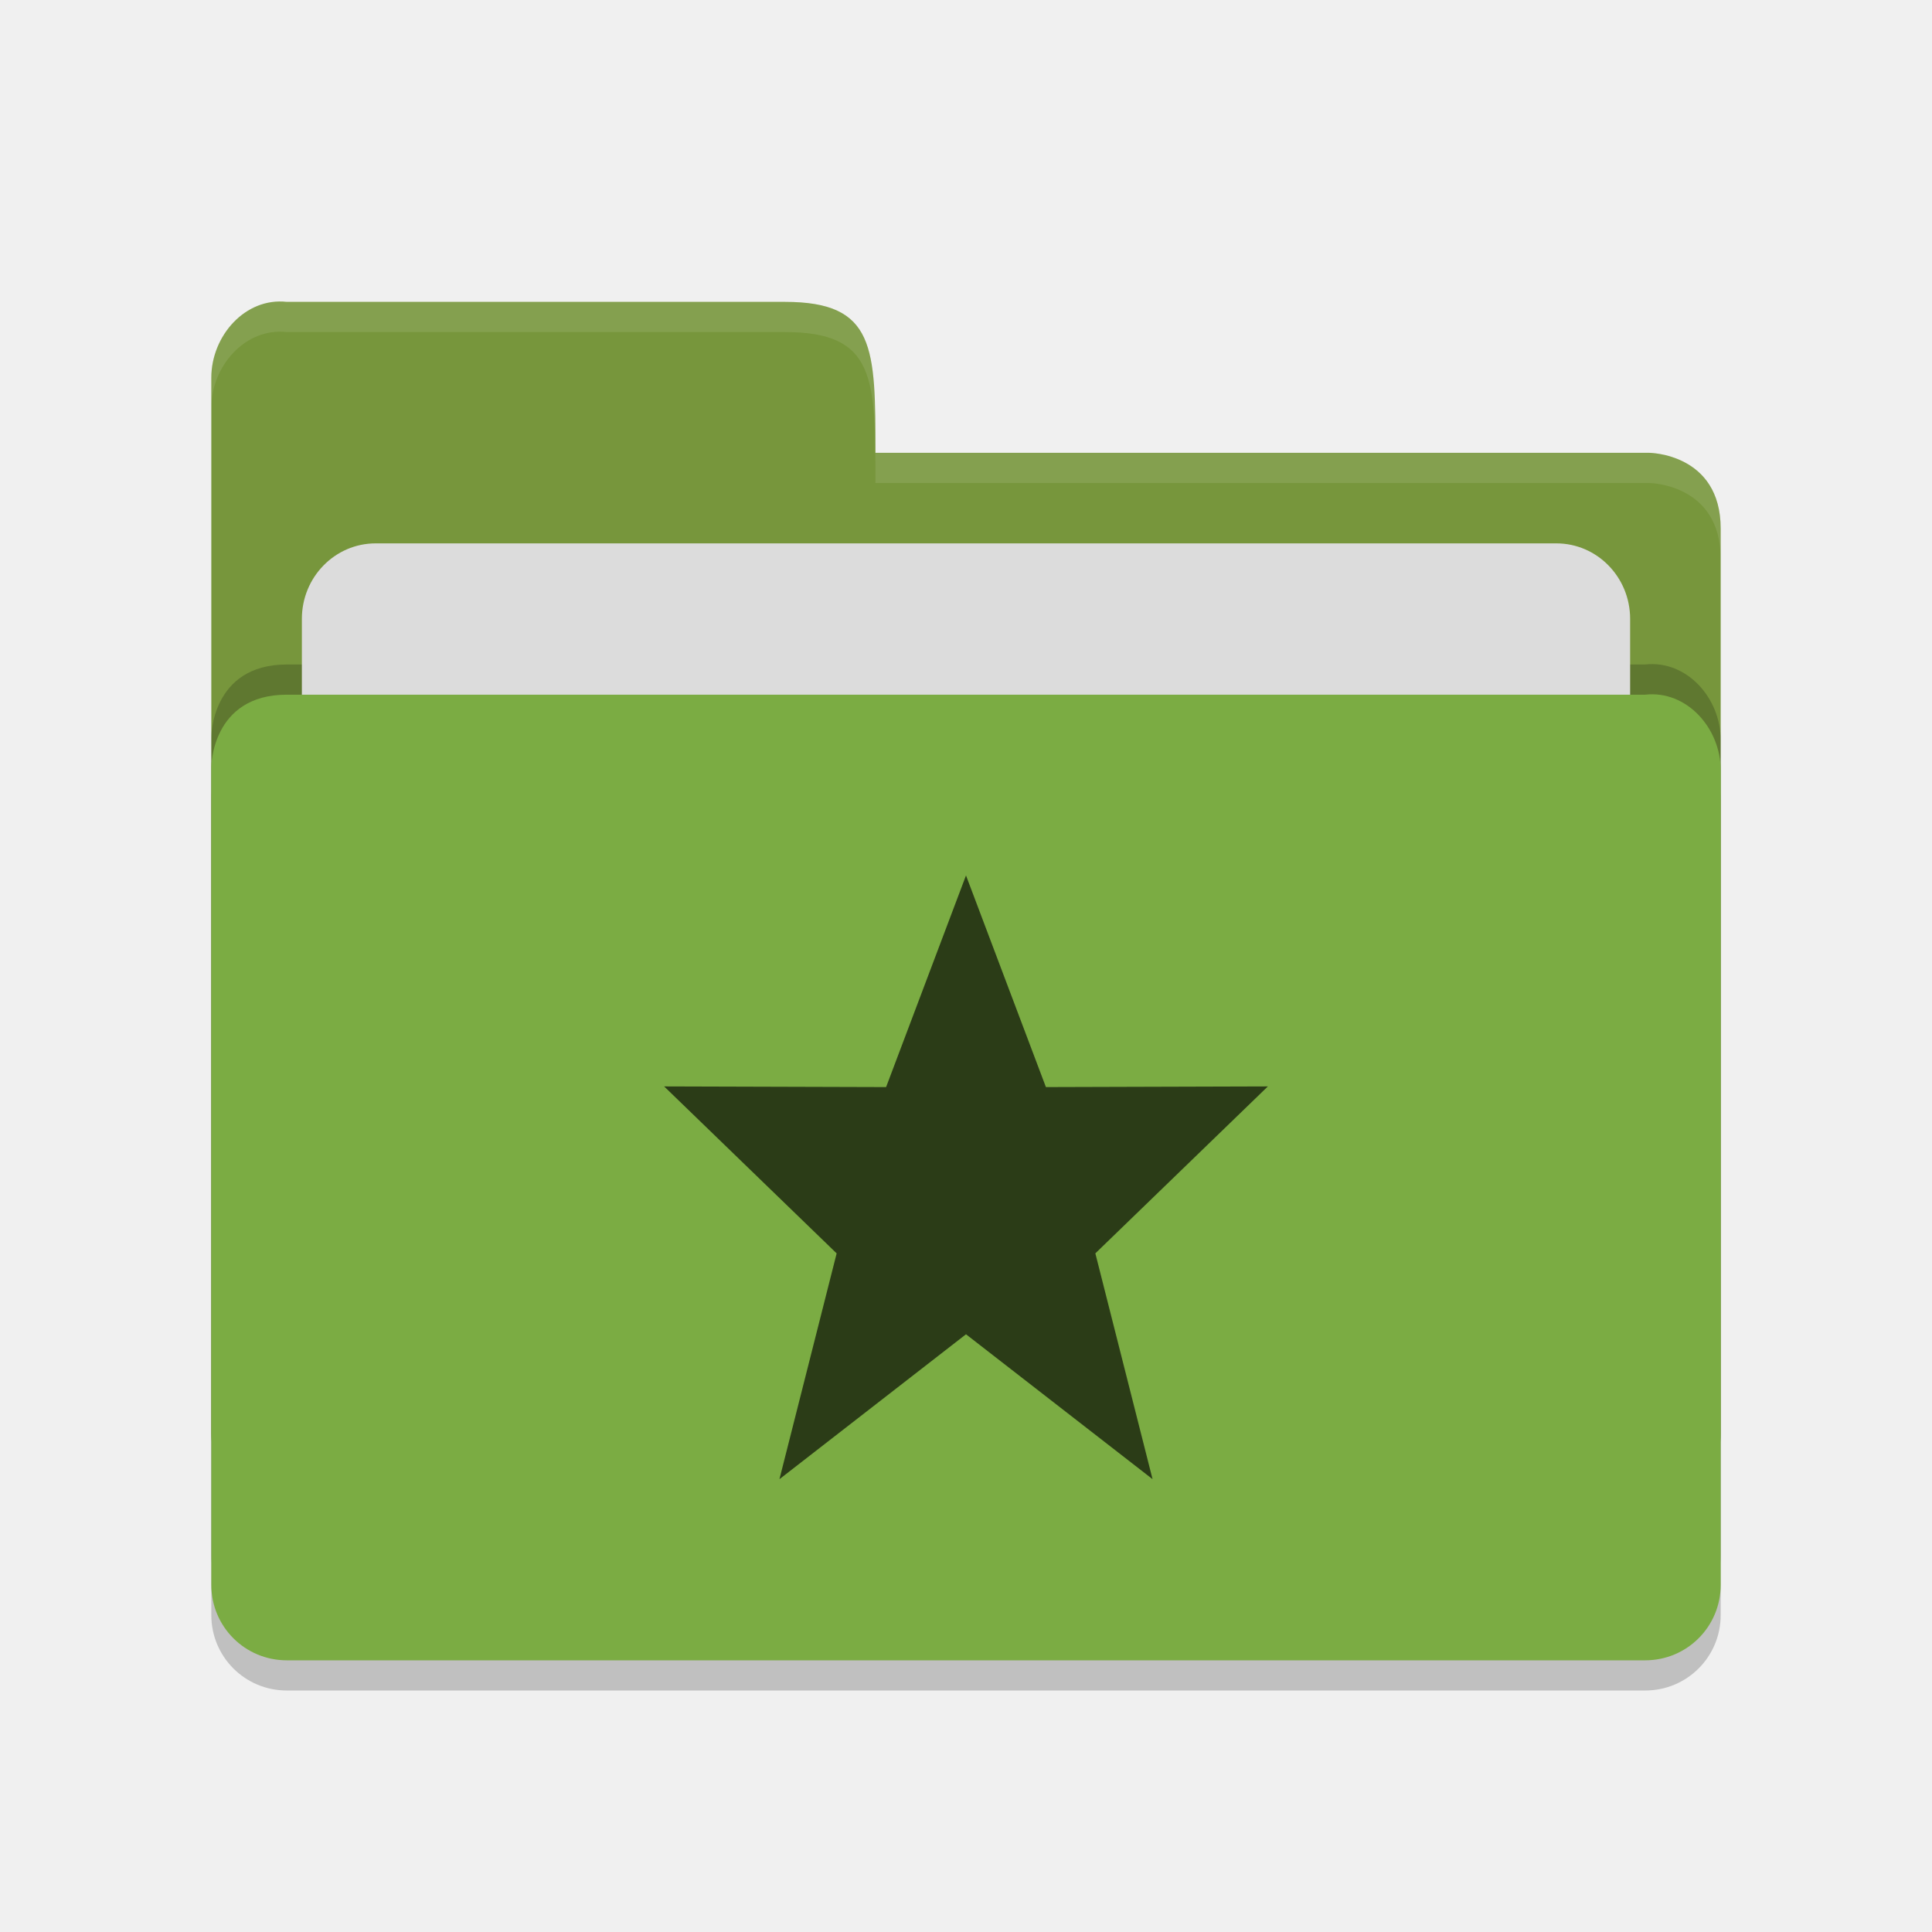
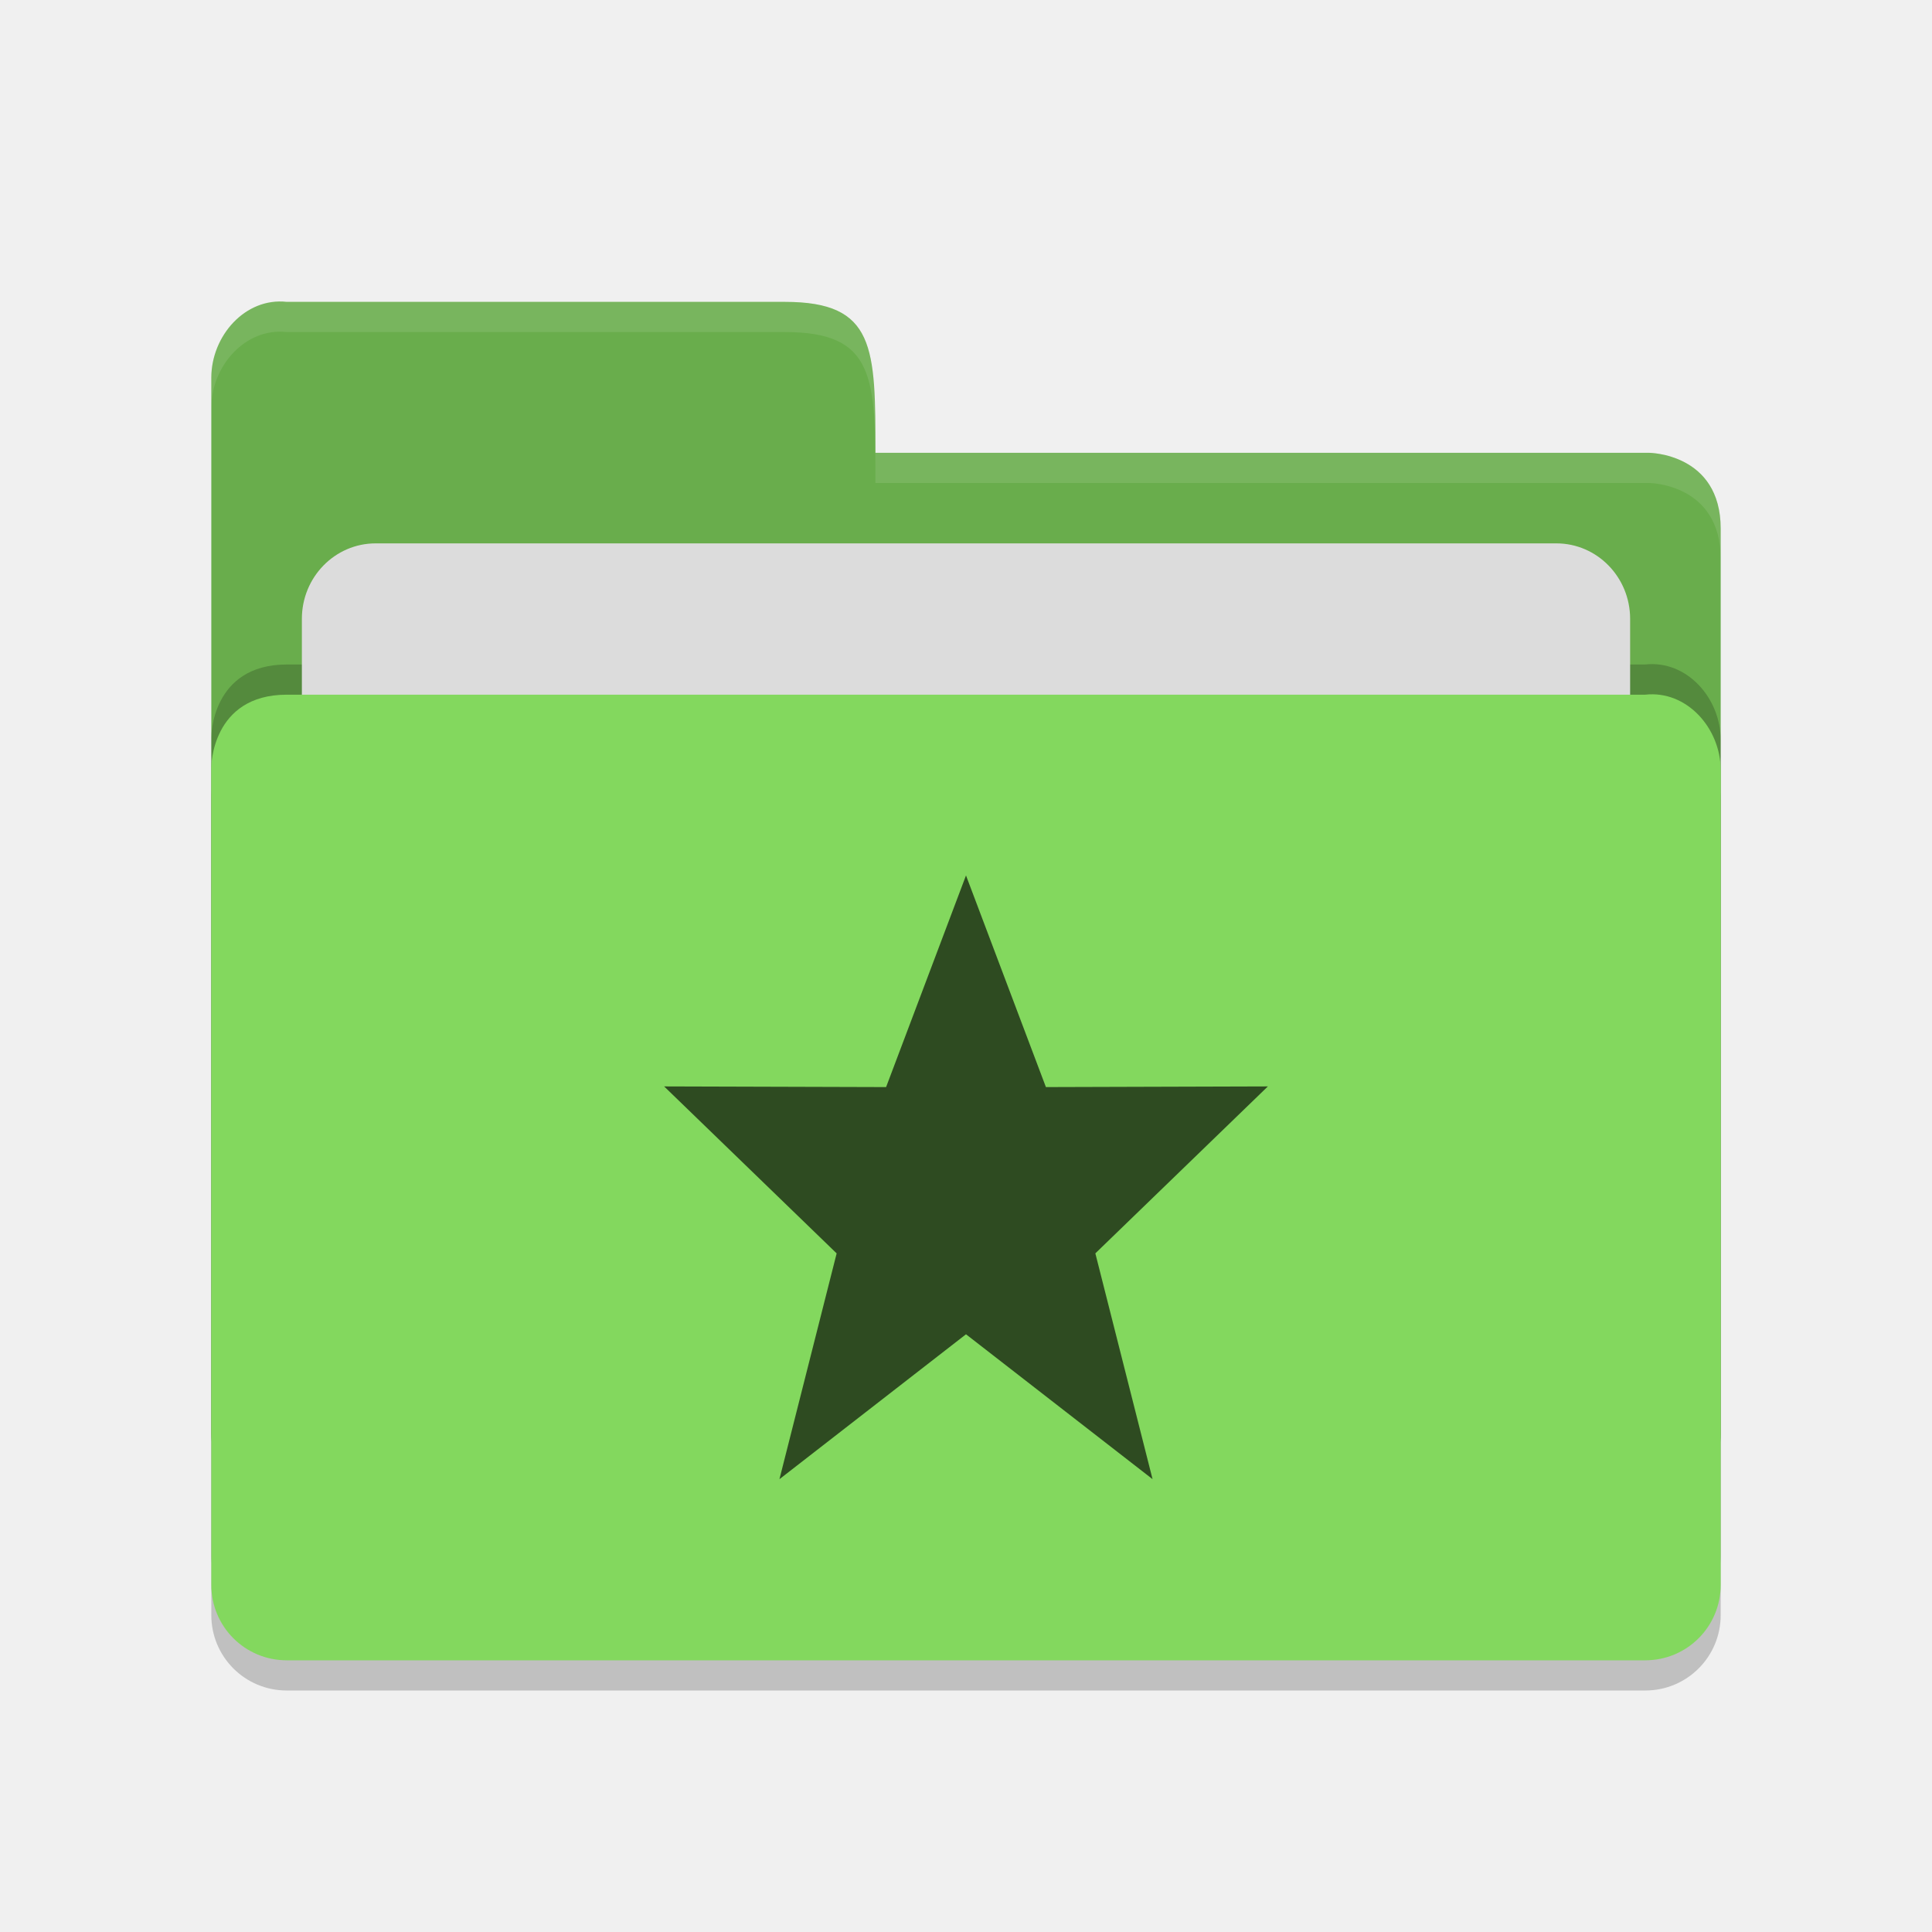
<svg xmlns="http://www.w3.org/2000/svg" height="64" viewBox="0 0 64 64" width="64" version="1.1">
  <path d="m 57,53.501 0,-26.99 c 0,-1.384 -1.123,-2.652 -2.5,-2.499 l -20,0 -4.5,4.09e-4 -20.5,0 C 7,24.013 7,26.408 7,26.408 L 7,53.501 C 7,54.885 8.115,56 9.5,56 l 45,0 c 1.385,0 2.5,-1.115 2.5,-2.499 z" style="opacity:0.2;fill:#000000;fill-opacity:1" />
-   <path style="fill:#77963c;fill-opacity:1" d="M 7,47.5 7,12.513 C 7,11.128 8.123,9.847 9.5,10 L 26,10 c 3,0 3,1.51 3,5 l 25.628,0 c 0,0 2.372,0.012 2.372,2.511 l 0,29.99 c 0,1.384 -1.115,2.499 -2.5,2.499 l -44.999,0 c -1.385,0 -2.5,-1.115 -2.5,-2.499 z" />
+   <path style="fill:#69ad4c;fill-opacity:1" d="M 7,47.5 7,12.513 C 7,11.128 8.123,9.847 9.5,10 L 26,10 c 3,0 3,1.51 3,5 l 25.628,0 c 0,0 2.372,0.012 2.372,2.511 l 0,29.99 c 0,1.384 -1.115,2.499 -2.5,2.499 l -44.999,0 c -1.385,0 -2.5,-1.115 -2.5,-2.499 z" />
  <path d="m 57,51.501 0,-26.99 c 0,-1.384 -1.123,-2.652 -2.5,-2.499 l -20,0 -4.5,4.09e-4 -20.5,0 C 7,22.013 7,24.408 7,24.408 L 7,51.501 C 7,52.885 8.115,54 9.5,54 l 45,0 c 1.385,0 2.5,-1.115 2.5,-2.499 z" style="opacity:0.2;fill:#000000;fill-opacity:1" />
  <rect rx="2.444" ry="2.5" y="18" x="10" height="20" width="44" style="opacity:1;fill:#dcdcdc;fill-opacity:1;" />
-   <path style="fill:#7bac43;fill-opacity:1" d="m 57,52.501 0,-26.99 c 0,-1.384 -1.123,-2.652 -2.5,-2.499 l -20,0 -4.5,4.09e-4 -20.5,0 C 7,23.013 7,25.408 7,25.408 L 7,52.501 c 0,1.384 1.115,2.499 2.5,2.499 l 45,0 c 1.385,0 2.5,-1.115 2.5,-2.499 z" />
+   <path style="fill:#83d85e;fill-opacity:1" d="m 57,52.501 0,-26.99 c 0,-1.384 -1.123,-2.652 -2.5,-2.499 l -20,0 -4.5,4.09e-4 -20.5,0 C 7,23.013 7,25.408 7,25.408 L 7,52.501 c 0,1.384 1.115,2.499 2.5,2.499 l 45,0 c 1.385,0 2.5,-1.115 2.5,-2.499 z" />
  <path style="opacity:0.1;fill:#ffffff;fill-opacity:1" d="M 9.5,10 C 8.123,9.847 7,11.127 7,12.512 l 0,1.002 C 7,12.129 8.123,10.847 9.5,11 L 26,11 c 3,0 3,1.51 3,5 l 25.629,0 C 54.629,16 57,16.013 57,18.512 l 0,-1 C 57,15.013 54.629,15 54.629,15 L 29,15 c 0,-3.49 0,-5 -3,-5 L 9.5,10 Z" />
  <path style="color:#000000;opacity:0.65" d="m 32,29 -2.647,7.011 -7.353,-0.022 5.715,5.531 -1.895,7.48 6.18,-4.8 6.18,4.799 -1.895,-7.48 5.715,-5.53 -7.353,0.022 z" />
</svg>
